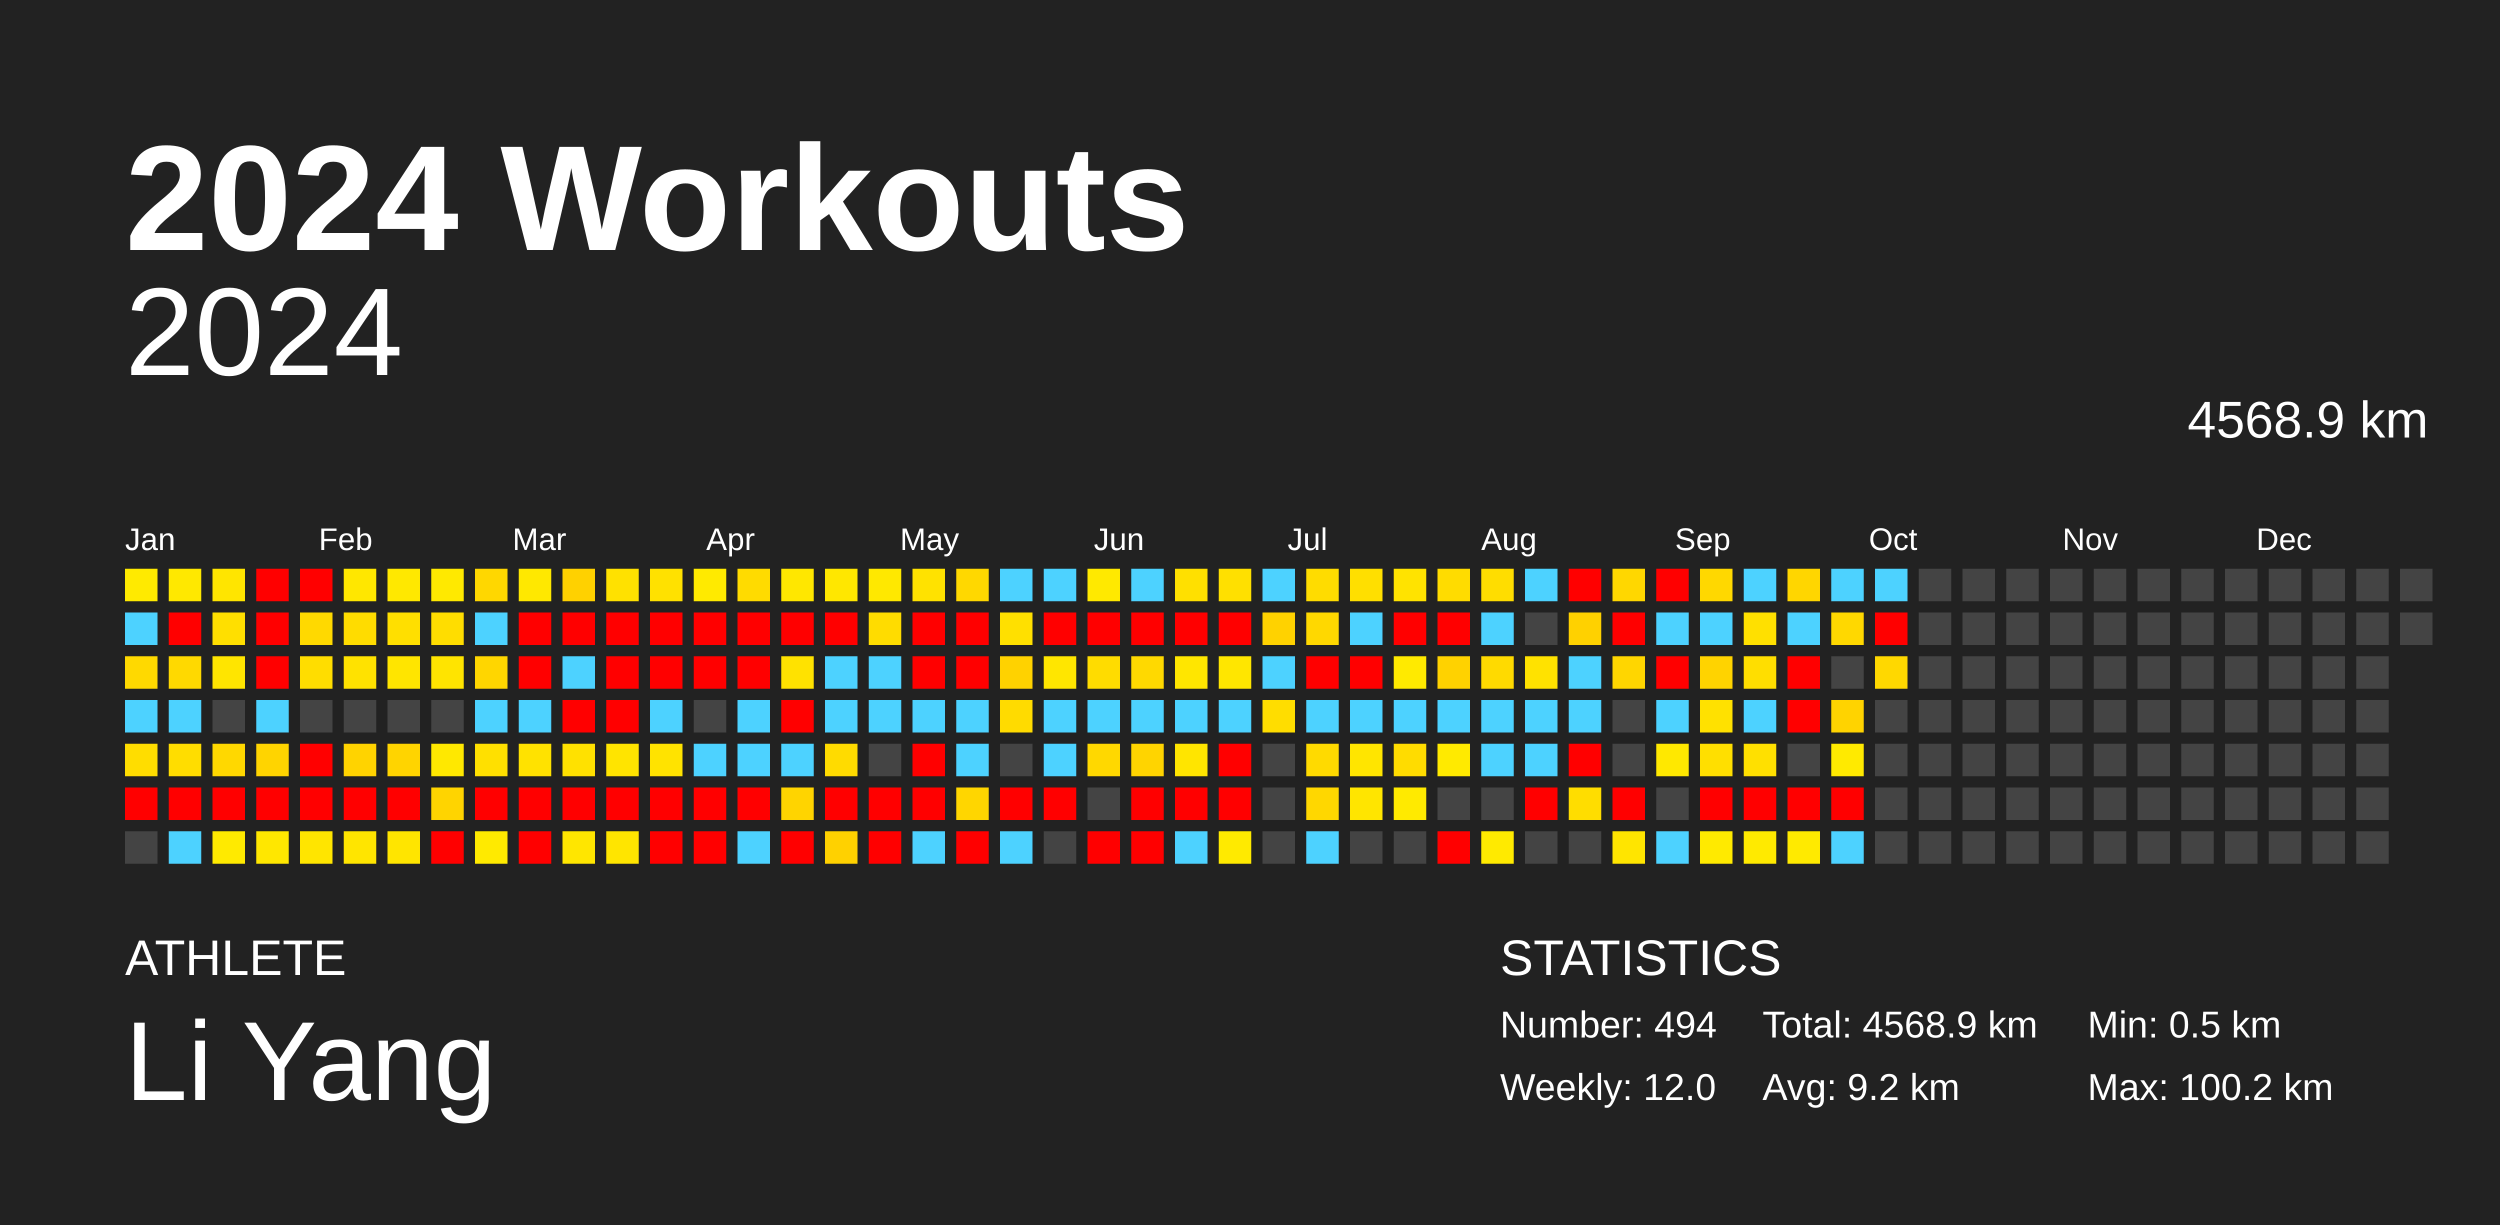
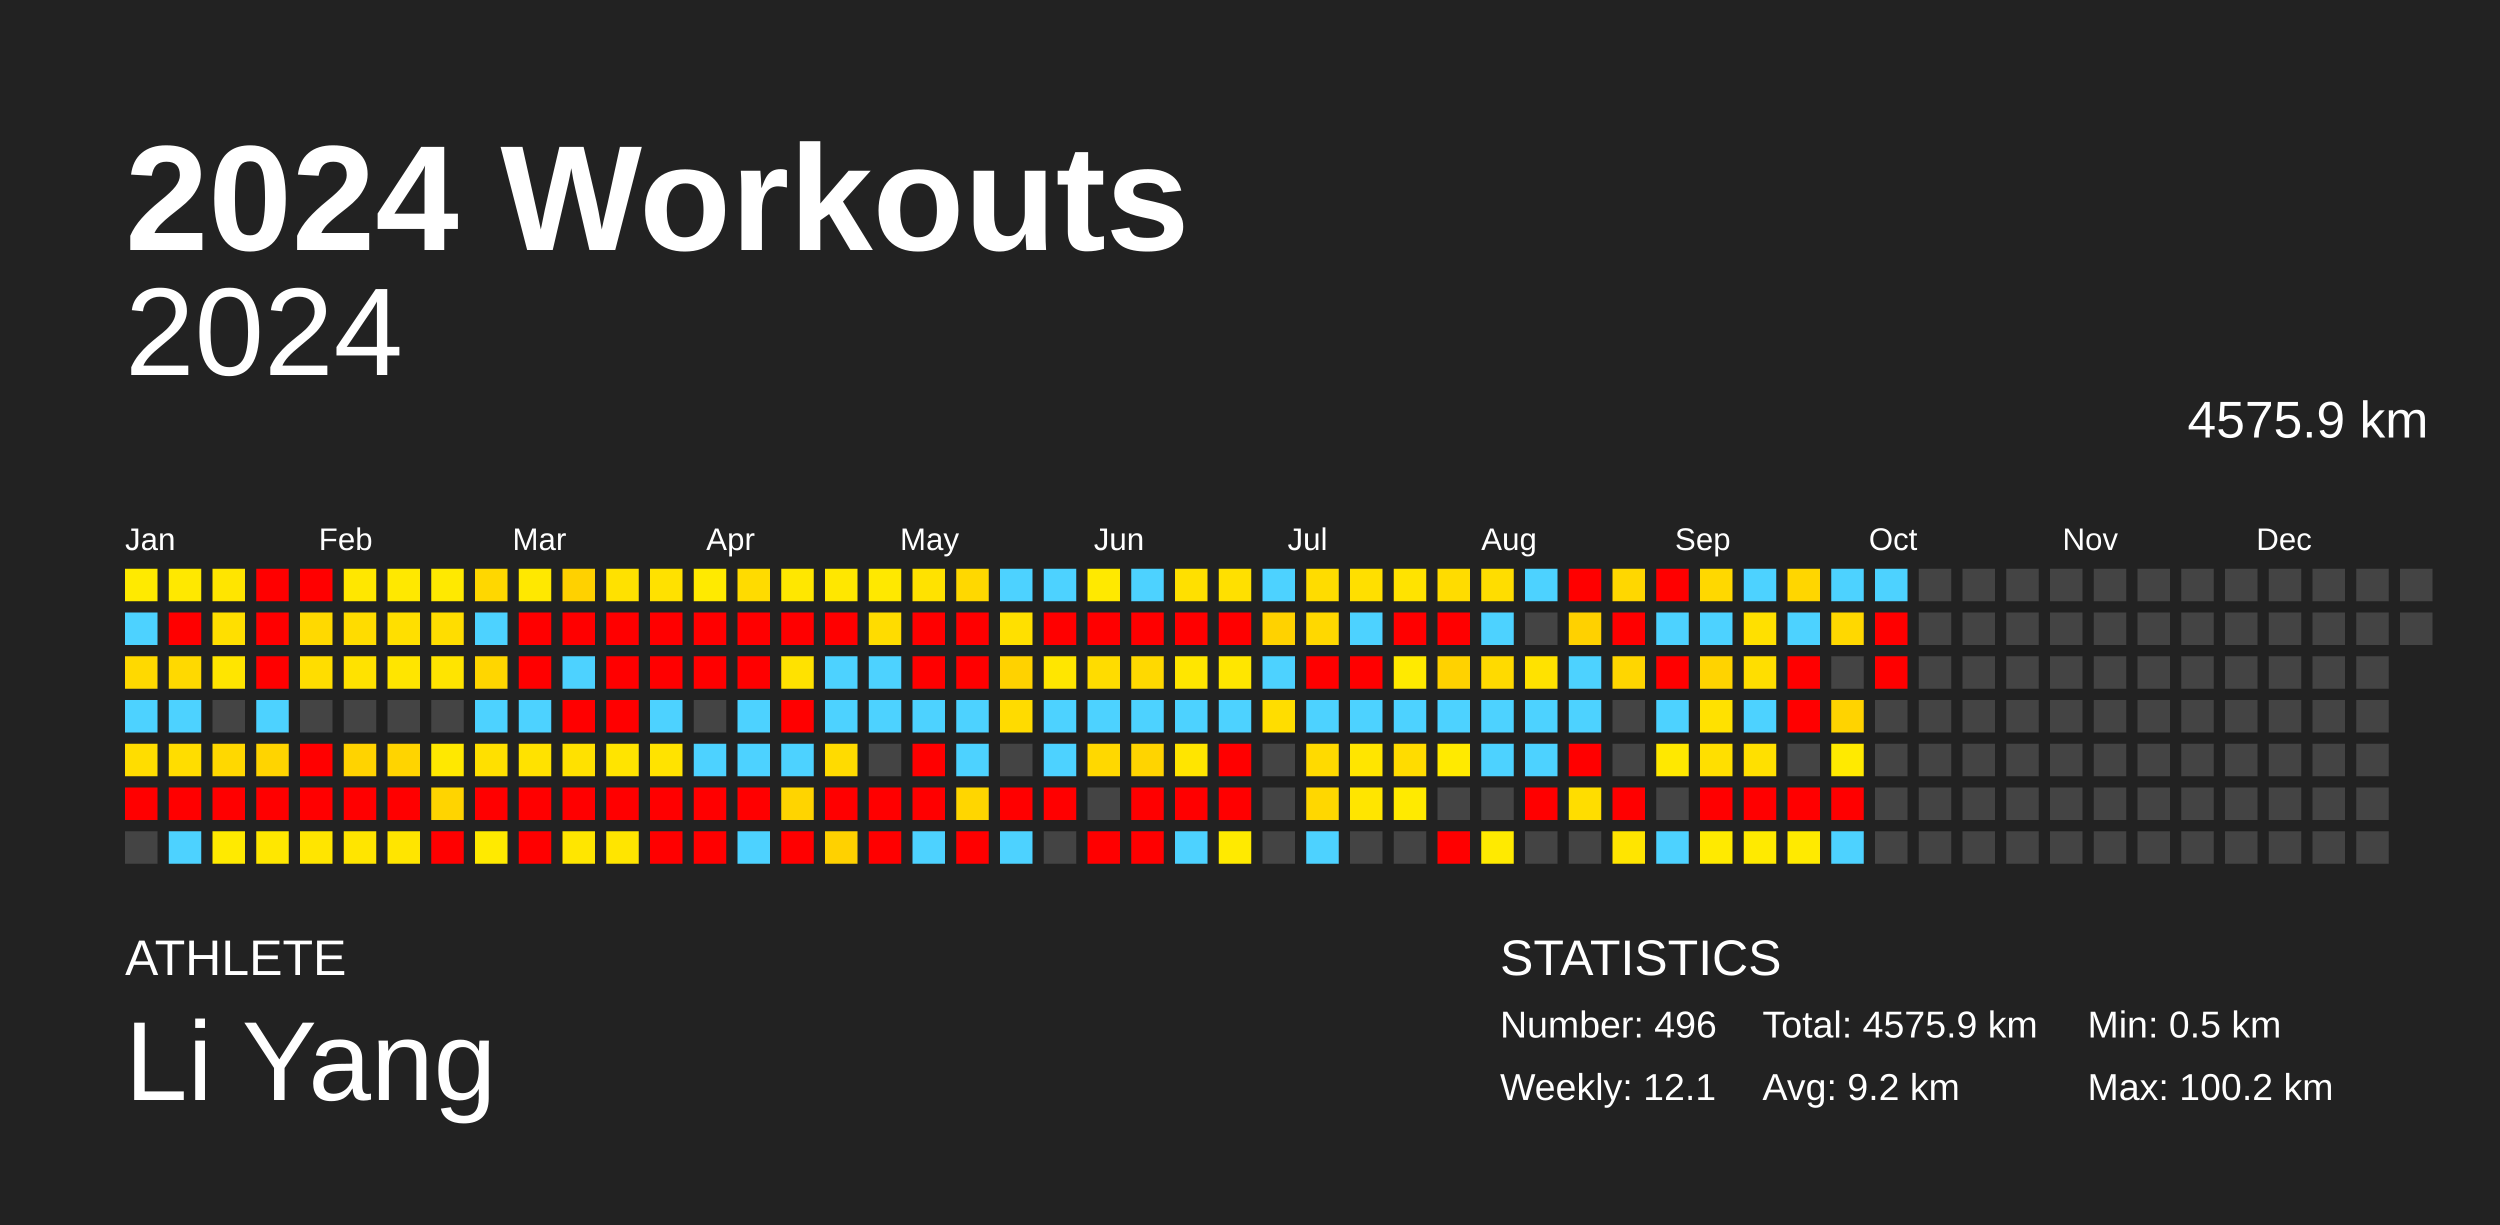
<svg xmlns="http://www.w3.org/2000/svg" baseProfile="full" height="98mm" version="1.1" viewBox="0,0,200,98" width="200mm">
  <defs />
  <rect fill="#222222" height="98" width="200" x="0" y="0" />
  <text fill="#FFFFFF" style="font-size:12px; font-family:Arial; font-weight:bold;" x="10" y="20">2024 Workouts</text>
  <text fill="#FFFFFF" style="font-size:4px; font-family:Arial" x="10" y="78">ATHLETE</text>
  <text fill="#FFFFFF" style="font-size:9px; font-family:Arial" x="10" y="88">Li Yang</text>
  <text fill="#FFFFFF" style="font-size:4px; font-family:Arial" x="120" y="78">STATISTICS</text>
-   <text fill="#FFFFFF" style="font-size:3px; font-family:Arial" x="120" y="83">Number: 494</text>
-   <text fill="#FFFFFF" style="font-size:3px; font-family:Arial" x="120" y="88">Weekly: 12.0</text>
-   <text fill="#FFFFFF" style="font-size:3px; font-family:Arial" x="141" y="83">Total: 4568.9 km</text>
+   <text fill="#FFFFFF" style="font-size:3px; font-family:Arial" x="120" y="83">Number: 496</text>
+   <text fill="#FFFFFF" style="font-size:3px; font-family:Arial" x="120" y="88">Weekly: 12.1</text>
+   <text fill="#FFFFFF" style="font-size:3px; font-family:Arial" x="141" y="83">Total: 4575.9 km</text>
  <text fill="#FFFFFF" style="font-size:3px; font-family:Arial" x="141" y="88">Avg: 9.2 km</text>
  <text fill="#FFFFFF" style="font-size:3px; font-family:Arial" x="167" y="83">Min: 0.5 km</text>
  <text fill="#FFFFFF" style="font-size:3px; font-family:Arial" x="167" y="88">Max: 100.2 km</text>
  <text alignment-baseline="hanging" fill="#FFFFFF" style="font-size:10.0px; font-family:Arial;" x="10" y="30">2024</text>
-   <text alignment-baseline="hanging" fill="#FFFFFF" style="font-size:4.125px; font-family:Arial;" x="175" y="35">4568.9 km</text>
+   <text alignment-baseline="hanging" fill="#FFFFFF" style="font-size:4.125px; font-family:Arial;" x="175" y="35">4575.9 km</text>
  <text fill="#FFFFFF" style="font-size:2.5px; font-family:Arial" x="10.0" y="44">Jan</text>
  <text fill="#FFFFFF" style="font-size:2.5px; font-family:Arial" x="25.5" y="44">Feb</text>
  <text fill="#FFFFFF" style="font-size:2.5px; font-family:Arial" x="41.0" y="44">Mar</text>
  <text fill="#FFFFFF" style="font-size:2.5px; font-family:Arial" x="56.5" y="44">Apr</text>
  <text fill="#FFFFFF" style="font-size:2.5px; font-family:Arial" x="72.0" y="44">May</text>
  <text fill="#FFFFFF" style="font-size:2.5px; font-family:Arial" x="87.5" y="44">Jun</text>
  <text fill="#FFFFFF" style="font-size:2.5px; font-family:Arial" x="103.0" y="44">Jul</text>
  <text fill="#FFFFFF" style="font-size:2.5px; font-family:Arial" x="118.5" y="44">Aug</text>
  <text fill="#FFFFFF" style="font-size:2.5px; font-family:Arial" x="134.0" y="44">Sep</text>
  <text fill="#FFFFFF" style="font-size:2.5px; font-family:Arial" x="149.5" y="44">Oct</text>
  <text fill="#FFFFFF" style="font-size:2.5px; font-family:Arial" x="165.0" y="44">Nov</text>
  <text fill="#FFFFFF" style="font-size:2.5px; font-family:Arial" x="180.5" y="44">Dec</text>
  <rect fill="#ffea00" height="2.6" width="2.6" x="10.0" y="45.5" />
  <rect fill="#4dd2ff" height="2.6" width="2.6" x="10.0" y="49.0" />
  <rect fill="#ffd900" height="2.6" width="2.6" x="10.0" y="52.5" />
  <rect fill="#4dd2ff" height="2.6" width="2.6" x="10.0" y="56.0" />
  <rect fill="#ffdd00" height="2.6" width="2.6" x="10.0" y="59.5" />
  <rect fill="red" height="2.6" width="2.6" x="10.0" y="63.0" />
  <rect fill="#444444" height="2.6" width="2.6" x="10.0" y="66.5" />
  <rect fill="#ffe800" height="2.6" width="2.6" x="13.5" y="45.5" />
  <rect fill="red" height="2.6" width="2.6" x="13.5" y="49.0" />
  <rect fill="#ffd900" height="2.6" width="2.6" x="13.5" y="52.5" />
  <rect fill="#4dd2ff" height="2.6" width="2.6" x="13.5" y="56.0" />
  <rect fill="#ffdd00" height="2.6" width="2.6" x="13.5" y="59.5" />
  <rect fill="red" height="2.6" width="2.6" x="13.5" y="63.0" />
  <rect fill="#4dd2ff" height="2.6" width="2.6" x="13.5" y="66.5" />
  <rect fill="#ffe500" height="2.6" width="2.6" x="17.0" y="45.5" />
  <rect fill="#ffdf00" height="2.6" width="2.6" x="17.0" y="49.0" />
  <rect fill="#ffe500" height="2.6" width="2.6" x="17.0" y="52.5" />
  <rect fill="#444444" height="2.6" width="2.6" x="17.0" y="56.0" />
  <rect fill="#ffd800" height="2.6" width="2.6" x="17.0" y="59.5" />
  <rect fill="red" height="2.6" width="2.6" x="17.0" y="63.0" />
  <rect fill="#ffea00" height="2.6" width="2.6" x="17.0" y="66.5" />
  <rect fill="red" height="2.6" width="2.6" x="20.5" y="45.5" />
  <rect fill="red" height="2.6" width="2.6" x="20.5" y="49.0" />
  <rect fill="red" height="2.6" width="2.6" x="20.5" y="52.5" />
  <rect fill="#4dd2ff" height="2.6" width="2.6" x="20.5" y="56.0" />
  <rect fill="#ffd400" height="2.6" width="2.6" x="20.5" y="59.5" />
  <rect fill="red" height="2.6" width="2.6" x="20.5" y="63.0" />
  <rect fill="#ffe700" height="2.6" width="2.6" x="20.5" y="66.5" />
  <rect fill="red" height="2.6" width="2.6" x="24.0" y="45.5" />
  <rect fill="#ffd900" height="2.6" width="2.6" x="24.0" y="49.0" />
  <rect fill="#ffdd00" height="2.6" width="2.6" x="24.0" y="52.5" />
  <rect fill="#444444" height="2.6" width="2.6" x="24.0" y="56.0" />
  <rect fill="red" height="2.6" width="2.6" x="24.0" y="59.5" />
  <rect fill="red" height="2.6" width="2.6" x="24.0" y="63.0" />
  <rect fill="#ffe500" height="2.6" width="2.6" x="24.0" y="66.5" />
  <rect fill="#ffe700" height="2.6" width="2.6" x="27.5" y="45.5" />
  <rect fill="#ffdc00" height="2.6" width="2.6" x="27.5" y="49.0" />
  <rect fill="#ffe200" height="2.6" width="2.6" x="27.5" y="52.5" />
  <rect fill="#444444" height="2.6" width="2.6" x="27.5" y="56.0" />
  <rect fill="#ffd300" height="2.6" width="2.6" x="27.5" y="59.5" />
  <rect fill="red" height="2.6" width="2.6" x="27.5" y="63.0" />
  <rect fill="#ffe500" height="2.6" width="2.6" x="27.5" y="66.5" />
  <rect fill="#ffe800" height="2.6" width="2.6" x="31.0" y="45.5" />
  <rect fill="#ffdf00" height="2.6" width="2.6" x="31.0" y="49.0" />
  <rect fill="#ffe500" height="2.6" width="2.6" x="31.0" y="52.5" />
  <rect fill="#444444" height="2.6" width="2.6" x="31.0" y="56.0" />
  <rect fill="#ffd400" height="2.6" width="2.6" x="31.0" y="59.5" />
  <rect fill="red" height="2.6" width="2.6" x="31.0" y="63.0" />
  <rect fill="#ffe500" height="2.6" width="2.6" x="31.0" y="66.5" />
  <rect fill="#ffe900" height="2.6" width="2.6" x="34.5" y="45.5" />
  <rect fill="#ffdd00" height="2.6" width="2.6" x="34.5" y="49.0" />
  <rect fill="#ffe400" height="2.6" width="2.6" x="34.5" y="52.5" />
  <rect fill="#444444" height="2.6" width="2.6" x="34.5" y="56.0" />
  <rect fill="#ffe800" height="2.6" width="2.6" x="34.5" y="59.5" />
  <rect fill="#ffd400" height="2.6" width="2.6" x="34.5" y="63.0" />
  <rect fill="red" height="2.6" width="2.6" x="34.5" y="66.5" />
  <rect fill="#ffd700" height="2.6" width="2.6" x="38.0" y="45.5" />
  <rect fill="#4dd2ff" height="2.6" width="2.6" x="38.0" y="49.0" />
  <rect fill="#ffd600" height="2.6" width="2.6" x="38.0" y="52.5" />
  <rect fill="#4dd2ff" height="2.6" width="2.6" x="38.0" y="56.0" />
  <rect fill="#ffe000" height="2.6" width="2.6" x="38.0" y="59.5" />
  <rect fill="red" height="2.6" width="2.6" x="38.0" y="63.0" />
  <rect fill="#ffea00" height="2.6" width="2.6" x="38.0" y="66.5" />
  <rect fill="#ffe800" height="2.6" width="2.6" x="41.5" y="45.5" />
  <rect fill="red" height="2.6" width="2.6" x="41.5" y="49.0" />
  <rect fill="red" height="2.6" width="2.6" x="41.5" y="52.5" />
  <rect fill="#4dd2ff" height="2.6" width="2.6" x="41.5" y="56.0" />
  <rect fill="#ffe200" height="2.6" width="2.6" x="41.5" y="59.5" />
  <rect fill="red" height="2.6" width="2.6" x="41.5" y="63.0" />
  <rect fill="red" height="2.6" width="2.6" x="41.5" y="66.5" />
  <rect fill="#ffd100" height="2.6" width="2.6" x="45.0" y="45.5" />
  <rect fill="red" height="2.6" width="2.6" x="45.0" y="49.0" />
  <rect fill="#4dd2ff" height="2.6" width="2.6" x="45.0" y="52.5" />
  <rect fill="red" height="2.6" width="2.6" x="45.0" y="56.0" />
  <rect fill="#ffe100" height="2.6" width="2.6" x="45.0" y="59.5" />
  <rect fill="red" height="2.6" width="2.6" x="45.0" y="63.0" />
  <rect fill="#ffe600" height="2.6" width="2.6" x="45.0" y="66.5" />
  <rect fill="#ffe100" height="2.6" width="2.6" x="48.5" y="45.5" />
  <rect fill="red" height="2.6" width="2.6" x="48.5" y="49.0" />
  <rect fill="red" height="2.6" width="2.6" x="48.5" y="52.5" />
  <rect fill="red" height="2.6" width="2.6" x="48.5" y="56.0" />
  <rect fill="#ffe400" height="2.6" width="2.6" x="48.5" y="59.5" />
  <rect fill="red" height="2.6" width="2.6" x="48.5" y="63.0" />
  <rect fill="#ffe500" height="2.6" width="2.6" x="48.5" y="66.5" />
  <rect fill="#ffe100" height="2.6" width="2.6" x="52.0" y="45.5" />
  <rect fill="red" height="2.6" width="2.6" x="52.0" y="49.0" />
  <rect fill="red" height="2.6" width="2.6" x="52.0" y="52.5" />
  <rect fill="#4dd2ff" height="2.6" width="2.6" x="52.0" y="56.0" />
  <rect fill="#ffe300" height="2.6" width="2.6" x="52.0" y="59.5" />
  <rect fill="red" height="2.6" width="2.6" x="52.0" y="63.0" />
  <rect fill="red" height="2.6" width="2.6" x="52.0" y="66.5" />
  <rect fill="#ffea00" height="2.6" width="2.6" x="55.5" y="45.5" />
  <rect fill="red" height="2.6" width="2.6" x="55.5" y="49.0" />
  <rect fill="red" height="2.6" width="2.6" x="55.5" y="52.5" />
  <rect fill="#444444" height="2.6" width="2.6" x="55.5" y="56.0" />
  <rect fill="#4dd2ff" height="2.6" width="2.6" x="55.5" y="59.5" />
  <rect fill="red" height="2.6" width="2.6" x="55.5" y="63.0" />
  <rect fill="red" height="2.6" width="2.6" x="55.5" y="66.5" />
  <rect fill="#ffdb00" height="2.6" width="2.6" x="59.0" y="45.5" />
  <rect fill="red" height="2.6" width="2.6" x="59.0" y="49.0" />
  <rect fill="red" height="2.6" width="2.6" x="59.0" y="52.5" />
  <rect fill="#4dd2ff" height="2.6" width="2.6" x="59.0" y="56.0" />
  <rect fill="#4dd2ff" height="2.6" width="2.6" x="59.0" y="59.5" />
  <rect fill="red" height="2.6" width="2.6" x="59.0" y="63.0" />
  <rect fill="#4dd2ff" height="2.6" width="2.6" x="59.0" y="66.5" />
  <rect fill="#ffe700" height="2.6" width="2.6" x="62.5" y="45.5" />
  <rect fill="red" height="2.6" width="2.6" x="62.5" y="49.0" />
  <rect fill="#ffe200" height="2.6" width="2.6" x="62.5" y="52.5" />
  <rect fill="red" height="2.6" width="2.6" x="62.5" y="56.0" />
  <rect fill="#4dd2ff" height="2.6" width="2.6" x="62.5" y="59.5" />
  <rect fill="#ffd400" height="2.6" width="2.6" x="62.5" y="63.0" />
  <rect fill="red" height="2.6" width="2.6" x="62.5" y="66.5" />
  <rect fill="#ffe700" height="2.6" width="2.6" x="66.0" y="45.5" />
  <rect fill="red" height="2.6" width="2.6" x="66.0" y="49.0" />
  <rect fill="#4dd2ff" height="2.6" width="2.6" x="66.0" y="52.5" />
  <rect fill="#4dd2ff" height="2.6" width="2.6" x="66.0" y="56.0" />
  <rect fill="#ffdb00" height="2.6" width="2.6" x="66.0" y="59.5" />
  <rect fill="red" height="2.6" width="2.6" x="66.0" y="63.0" />
  <rect fill="#ffd100" height="2.6" width="2.6" x="66.0" y="66.5" />
  <rect fill="#ffe800" height="2.6" width="2.6" x="69.5" y="45.5" />
  <rect fill="#ffdc00" height="2.6" width="2.6" x="69.5" y="49.0" />
  <rect fill="#4dd2ff" height="2.6" width="2.6" x="69.5" y="52.5" />
  <rect fill="#4dd2ff" height="2.6" width="2.6" x="69.5" y="56.0" />
  <rect fill="#444444" height="2.6" width="2.6" x="69.5" y="59.5" />
  <rect fill="red" height="2.6" width="2.6" x="69.5" y="63.0" />
  <rect fill="red" height="2.6" width="2.6" x="69.5" y="66.5" />
  <rect fill="#ffe200" height="2.6" width="2.6" x="73.0" y="45.5" />
  <rect fill="red" height="2.6" width="2.6" x="73.0" y="49.0" />
  <rect fill="red" height="2.6" width="2.6" x="73.0" y="52.5" />
  <rect fill="#4dd2ff" height="2.6" width="2.6" x="73.0" y="56.0" />
  <rect fill="red" height="2.6" width="2.6" x="73.0" y="59.5" />
  <rect fill="red" height="2.6" width="2.6" x="73.0" y="63.0" />
  <rect fill="#4dd2ff" height="2.6" width="2.6" x="73.0" y="66.5" />
  <rect fill="#ffd800" height="2.6" width="2.6" x="76.5" y="45.5" />
  <rect fill="red" height="2.6" width="2.6" x="76.5" y="49.0" />
  <rect fill="red" height="2.6" width="2.6" x="76.5" y="52.5" />
  <rect fill="#4dd2ff" height="2.6" width="2.6" x="76.5" y="56.0" />
  <rect fill="#4dd2ff" height="2.6" width="2.6" x="76.5" y="59.5" />
  <rect fill="#ffd600" height="2.6" width="2.6" x="76.5" y="63.0" />
  <rect fill="red" height="2.6" width="2.6" x="76.5" y="66.5" />
  <rect fill="#4dd2ff" height="2.6" width="2.6" x="80.0" y="45.5" />
  <rect fill="#ffe000" height="2.6" width="2.6" x="80.0" y="49.0" />
  <rect fill="#ffd200" height="2.6" width="2.6" x="80.0" y="52.5" />
  <rect fill="#ffdb00" height="2.6" width="2.6" x="80.0" y="56.0" />
  <rect fill="#444444" height="2.6" width="2.6" x="80.0" y="59.5" />
  <rect fill="red" height="2.6" width="2.6" x="80.0" y="63.0" />
  <rect fill="#4dd2ff" height="2.6" width="2.6" x="80.0" y="66.5" />
  <rect fill="#4dd2ff" height="2.6" width="2.6" x="83.5" y="45.5" />
  <rect fill="red" height="2.6" width="2.6" x="83.5" y="49.0" />
  <rect fill="#ffe600" height="2.6" width="2.6" x="83.5" y="52.5" />
  <rect fill="#4dd2ff" height="2.6" width="2.6" x="83.5" y="56.0" />
  <rect fill="#4dd2ff" height="2.6" width="2.6" x="83.5" y="59.5" />
  <rect fill="red" height="2.6" width="2.6" x="83.5" y="63.0" />
  <rect fill="#444444" height="2.6" width="2.6" x="83.5" y="66.5" />
  <rect fill="#ffe900" height="2.6" width="2.6" x="87.0" y="45.5" />
  <rect fill="red" height="2.6" width="2.6" x="87.0" y="49.0" />
  <rect fill="#ffdc00" height="2.6" width="2.6" x="87.0" y="52.5" />
  <rect fill="#4dd2ff" height="2.6" width="2.6" x="87.0" y="56.0" />
  <rect fill="#ffd800" height="2.6" width="2.6" x="87.0" y="59.5" />
  <rect fill="#444444" height="2.6" width="2.6" x="87.0" y="63.0" />
  <rect fill="red" height="2.6" width="2.6" x="87.0" y="66.5" />
  <rect fill="#4dd2ff" height="2.6" width="2.6" x="90.5" y="45.5" />
  <rect fill="red" height="2.6" width="2.6" x="90.5" y="49.0" />
  <rect fill="#ffd900" height="2.6" width="2.6" x="90.5" y="52.5" />
  <rect fill="#4dd2ff" height="2.6" width="2.6" x="90.5" y="56.0" />
  <rect fill="#ffd400" height="2.6" width="2.6" x="90.5" y="59.5" />
  <rect fill="red" height="2.6" width="2.6" x="90.5" y="63.0" />
  <rect fill="red" height="2.6" width="2.6" x="90.5" y="66.5" />
  <rect fill="#ffe000" height="2.6" width="2.6" x="94.0" y="45.5" />
  <rect fill="red" height="2.6" width="2.6" x="94.0" y="49.0" />
  <rect fill="#ffe600" height="2.6" width="2.6" x="94.0" y="52.5" />
  <rect fill="#4dd2ff" height="2.6" width="2.6" x="94.0" y="56.0" />
  <rect fill="#ffe500" height="2.6" width="2.6" x="94.0" y="59.5" />
  <rect fill="red" height="2.6" width="2.6" x="94.0" y="63.0" />
  <rect fill="#4dd2ff" height="2.6" width="2.6" x="94.0" y="66.5" />
  <rect fill="#ffe000" height="2.6" width="2.6" x="97.5" y="45.5" />
  <rect fill="red" height="2.6" width="2.6" x="97.5" y="49.0" />
  <rect fill="#ffe600" height="2.6" width="2.6" x="97.5" y="52.5" />
  <rect fill="#4dd2ff" height="2.6" width="2.6" x="97.5" y="56.0" />
  <rect fill="red" height="2.6" width="2.6" x="97.5" y="59.5" />
  <rect fill="red" height="2.6" width="2.6" x="97.5" y="63.0" />
  <rect fill="#ffea00" height="2.6" width="2.6" x="97.5" y="66.5" />
  <rect fill="#4dd2ff" height="2.6" width="2.6" x="101.0" y="45.5" />
  <rect fill="#ffd200" height="2.6" width="2.6" x="101.0" y="49.0" />
  <rect fill="#4dd2ff" height="2.6" width="2.6" x="101.0" y="52.5" />
  <rect fill="#ffdd00" height="2.6" width="2.6" x="101.0" y="56.0" />
  <rect fill="#444444" height="2.6" width="2.6" x="101.0" y="59.5" />
  <rect fill="#444444" height="2.6" width="2.6" x="101.0" y="63.0" />
  <rect fill="#444444" height="2.6" width="2.6" x="101.0" y="66.5" />
  <rect fill="#ffdc00" height="2.6" width="2.6" x="104.5" y="45.5" />
  <rect fill="#ffd800" height="2.6" width="2.6" x="104.5" y="49.0" />
  <rect fill="red" height="2.6" width="2.6" x="104.5" y="52.5" />
  <rect fill="#4dd2ff" height="2.6" width="2.6" x="104.5" y="56.0" />
  <rect fill="#ffda00" height="2.6" width="2.6" x="104.5" y="59.5" />
  <rect fill="#ffd700" height="2.6" width="2.6" x="104.5" y="63.0" />
  <rect fill="#4dd2ff" height="2.6" width="2.6" x="104.5" y="66.5" />
  <rect fill="#ffdf00" height="2.6" width="2.6" x="108.0" y="45.5" />
  <rect fill="#4dd2ff" height="2.6" width="2.6" x="108.0" y="49.0" />
  <rect fill="red" height="2.6" width="2.6" x="108.0" y="52.5" />
  <rect fill="#4dd2ff" height="2.6" width="2.6" x="108.0" y="56.0" />
  <rect fill="#ffe500" height="2.6" width="2.6" x="108.0" y="59.5" />
  <rect fill="#ffe500" height="2.6" width="2.6" x="108.0" y="63.0" />
  <rect fill="#444444" height="2.6" width="2.6" x="108.0" y="66.5" />
  <rect fill="#ffe300" height="2.6" width="2.6" x="111.5" y="45.5" />
  <rect fill="red" height="2.6" width="2.6" x="111.5" y="49.0" />
  <rect fill="#ffea00" height="2.6" width="2.6" x="111.5" y="52.5" />
  <rect fill="#4dd2ff" height="2.6" width="2.6" x="111.5" y="56.0" />
  <rect fill="#ffdc00" height="2.6" width="2.6" x="111.5" y="59.5" />
  <rect fill="#ffea00" height="2.6" width="2.6" x="111.5" y="63.0" />
  <rect fill="#444444" height="2.6" width="2.6" x="111.5" y="66.5" />
  <rect fill="#ffdc00" height="2.6" width="2.6" x="115.0" y="45.5" />
  <rect fill="red" height="2.6" width="2.6" x="115.0" y="49.0" />
  <rect fill="#ffd200" height="2.6" width="2.6" x="115.0" y="52.5" />
  <rect fill="#4dd2ff" height="2.6" width="2.6" x="115.0" y="56.0" />
  <rect fill="#ffea00" height="2.6" width="2.6" x="115.0" y="59.5" />
  <rect fill="#444444" height="2.6" width="2.6" x="115.0" y="63.0" />
  <rect fill="red" height="2.6" width="2.6" x="115.0" y="66.5" />
  <rect fill="#ffdd00" height="2.6" width="2.6" x="118.5" y="45.5" />
  <rect fill="#4dd2ff" height="2.6" width="2.6" x="118.5" y="49.0" />
  <rect fill="#ffda00" height="2.6" width="2.6" x="118.5" y="52.5" />
  <rect fill="#4dd2ff" height="2.6" width="2.6" x="118.5" y="56.0" />
  <rect fill="#4dd2ff" height="2.6" width="2.6" x="118.5" y="59.5" />
  <rect fill="#444444" height="2.6" width="2.6" x="118.5" y="63.0" />
  <rect fill="#ffea00" height="2.6" width="2.6" x="118.5" y="66.5" />
  <rect fill="#4dd2ff" height="2.6" width="2.6" x="122.0" y="45.5" />
  <rect fill="#444444" height="2.6" width="2.6" x="122.0" y="49.0" />
  <rect fill="#ffe200" height="2.6" width="2.6" x="122.0" y="52.5" />
  <rect fill="#4dd2ff" height="2.6" width="2.6" x="122.0" y="56.0" />
  <rect fill="#4dd2ff" height="2.6" width="2.6" x="122.0" y="59.5" />
  <rect fill="red" height="2.6" width="2.6" x="122.0" y="63.0" />
  <rect fill="#444444" height="2.6" width="2.6" x="122.0" y="66.5" />
  <rect fill="red" height="2.6" width="2.6" x="125.5" y="45.5" />
  <rect fill="#ffd100" height="2.6" width="2.6" x="125.5" y="49.0" />
  <rect fill="#4dd2ff" height="2.6" width="2.6" x="125.5" y="52.5" />
  <rect fill="#4dd2ff" height="2.6" width="2.6" x="125.5" y="56.0" />
  <rect fill="red" height="2.6" width="2.6" x="125.5" y="59.5" />
  <rect fill="#ffdd00" height="2.6" width="2.6" x="125.5" y="63.0" />
  <rect fill="#444444" height="2.6" width="2.6" x="125.5" y="66.5" />
  <rect fill="#ffd700" height="2.6" width="2.6" x="129.0" y="45.5" />
  <rect fill="red" height="2.6" width="2.6" x="129.0" y="49.0" />
  <rect fill="#ffd600" height="2.6" width="2.6" x="129.0" y="52.5" />
  <rect fill="#444444" height="2.6" width="2.6" x="129.0" y="56.0" />
  <rect fill="#444444" height="2.6" width="2.6" x="129.0" y="59.5" />
  <rect fill="red" height="2.6" width="2.6" x="129.0" y="63.0" />
  <rect fill="#ffe500" height="2.6" width="2.6" x="129.0" y="66.5" />
  <rect fill="red" height="2.6" width="2.6" x="132.5" y="45.5" />
  <rect fill="#4dd2ff" height="2.6" width="2.6" x="132.5" y="49.0" />
  <rect fill="red" height="2.6" width="2.6" x="132.5" y="52.5" />
  <rect fill="#4dd2ff" height="2.6" width="2.6" x="132.5" y="56.0" />
  <rect fill="#ffe800" height="2.6" width="2.6" x="132.5" y="59.5" />
  <rect fill="#444444" height="2.6" width="2.6" x="132.5" y="63.0" />
  <rect fill="#4dd2ff" height="2.6" width="2.6" x="132.5" y="66.5" />
  <rect fill="#ffd800" height="2.6" width="2.6" x="136.0" y="45.5" />
  <rect fill="#4dd2ff" height="2.6" width="2.6" x="136.0" y="49.0" />
  <rect fill="#ffd300" height="2.6" width="2.6" x="136.0" y="52.5" />
  <rect fill="#ffe100" height="2.6" width="2.6" x="136.0" y="56.0" />
  <rect fill="#ffdf00" height="2.6" width="2.6" x="136.0" y="59.5" />
  <rect fill="red" height="2.6" width="2.6" x="136.0" y="63.0" />
  <rect fill="#ffea00" height="2.6" width="2.6" x="136.0" y="66.5" />
  <rect fill="#4dd2ff" height="2.6" width="2.6" x="139.5" y="45.5" />
  <rect fill="#ffe000" height="2.6" width="2.6" x="139.5" y="49.0" />
  <rect fill="#ffde00" height="2.6" width="2.6" x="139.5" y="52.5" />
  <rect fill="#4dd2ff" height="2.6" width="2.6" x="139.5" y="56.0" />
  <rect fill="#ffe000" height="2.6" width="2.6" x="139.5" y="59.5" />
  <rect fill="red" height="2.6" width="2.6" x="139.5" y="63.0" />
  <rect fill="#ffea00" height="2.6" width="2.6" x="139.5" y="66.5" />
  <rect fill="#ffd600" height="2.6" width="2.6" x="143.0" y="45.5" />
  <rect fill="#4dd2ff" height="2.6" width="2.6" x="143.0" y="49.0" />
  <rect fill="red" height="2.6" width="2.6" x="143.0" y="52.5" />
  <rect fill="red" height="2.6" width="2.6" x="143.0" y="56.0" />
  <rect fill="#444444" height="2.6" width="2.6" x="143.0" y="59.5" />
  <rect fill="red" height="2.6" width="2.6" x="143.0" y="63.0" />
  <rect fill="#ffea00" height="2.6" width="2.6" x="143.0" y="66.5" />
  <rect fill="#4dd2ff" height="2.6" width="2.6" x="146.5" y="45.5" />
  <rect fill="#ffd800" height="2.6" width="2.6" x="146.5" y="49.0" />
  <rect fill="#444444" height="2.6" width="2.6" x="146.5" y="52.5" />
  <rect fill="#ffd300" height="2.6" width="2.6" x="146.5" y="56.0" />
  <rect fill="#ffea00" height="2.6" width="2.6" x="146.5" y="59.5" />
  <rect fill="red" height="2.6" width="2.6" x="146.5" y="63.0" />
  <rect fill="#4dd2ff" height="2.6" width="2.6" x="146.5" y="66.5" />
  <rect fill="#4dd2ff" height="2.6" width="2.6" x="150.0" y="45.5" />
  <rect fill="red" height="2.6" width="2.6" x="150.0" y="49.0" />
-   <rect fill="#ffd800" height="2.6" width="2.6" x="150.0" y="52.5" />
+   <rect fill="red" height="2.6" width="2.6" x="150.0" y="52.5" />
  <rect fill="#444444" height="2.6" width="2.6" x="150.0" y="56.0" />
  <rect fill="#444444" height="2.6" width="2.6" x="150.0" y="59.5" />
  <rect fill="#444444" height="2.6" width="2.6" x="150.0" y="63.0" />
  <rect fill="#444444" height="2.6" width="2.6" x="150.0" y="66.5" />
  <rect fill="#444444" height="2.6" width="2.6" x="153.5" y="45.5" />
  <rect fill="#444444" height="2.6" width="2.6" x="153.5" y="49.0" />
  <rect fill="#444444" height="2.6" width="2.6" x="153.5" y="52.5" />
  <rect fill="#444444" height="2.6" width="2.6" x="153.5" y="56.0" />
  <rect fill="#444444" height="2.6" width="2.6" x="153.5" y="59.5" />
  <rect fill="#444444" height="2.6" width="2.6" x="153.5" y="63.0" />
  <rect fill="#444444" height="2.6" width="2.6" x="153.5" y="66.5" />
  <rect fill="#444444" height="2.6" width="2.6" x="157.0" y="45.5" />
  <rect fill="#444444" height="2.6" width="2.6" x="157.0" y="49.0" />
  <rect fill="#444444" height="2.6" width="2.6" x="157.0" y="52.5" />
  <rect fill="#444444" height="2.6" width="2.6" x="157.0" y="56.0" />
  <rect fill="#444444" height="2.6" width="2.6" x="157.0" y="59.5" />
  <rect fill="#444444" height="2.6" width="2.6" x="157.0" y="63.0" />
  <rect fill="#444444" height="2.6" width="2.6" x="157.0" y="66.5" />
  <rect fill="#444444" height="2.6" width="2.6" x="160.5" y="45.5" />
  <rect fill="#444444" height="2.6" width="2.6" x="160.5" y="49.0" />
  <rect fill="#444444" height="2.6" width="2.6" x="160.5" y="52.5" />
  <rect fill="#444444" height="2.6" width="2.6" x="160.5" y="56.0" />
  <rect fill="#444444" height="2.6" width="2.6" x="160.5" y="59.5" />
  <rect fill="#444444" height="2.6" width="2.6" x="160.5" y="63.0" />
  <rect fill="#444444" height="2.6" width="2.6" x="160.5" y="66.5" />
  <rect fill="#444444" height="2.6" width="2.6" x="164.0" y="45.5" />
  <rect fill="#444444" height="2.6" width="2.6" x="164.0" y="49.0" />
  <rect fill="#444444" height="2.6" width="2.6" x="164.0" y="52.5" />
  <rect fill="#444444" height="2.6" width="2.6" x="164.0" y="56.0" />
  <rect fill="#444444" height="2.6" width="2.6" x="164.0" y="59.5" />
  <rect fill="#444444" height="2.6" width="2.6" x="164.0" y="63.0" />
  <rect fill="#444444" height="2.6" width="2.6" x="164.0" y="66.5" />
  <rect fill="#444444" height="2.6" width="2.6" x="167.5" y="45.5" />
  <rect fill="#444444" height="2.6" width="2.6" x="167.5" y="49.0" />
  <rect fill="#444444" height="2.6" width="2.6" x="167.5" y="52.5" />
  <rect fill="#444444" height="2.6" width="2.6" x="167.5" y="56.0" />
  <rect fill="#444444" height="2.6" width="2.6" x="167.5" y="59.5" />
  <rect fill="#444444" height="2.6" width="2.6" x="167.5" y="63.0" />
  <rect fill="#444444" height="2.6" width="2.6" x="167.5" y="66.5" />
  <rect fill="#444444" height="2.6" width="2.6" x="171.0" y="45.5" />
  <rect fill="#444444" height="2.6" width="2.6" x="171.0" y="49.0" />
  <rect fill="#444444" height="2.6" width="2.6" x="171.0" y="52.5" />
  <rect fill="#444444" height="2.6" width="2.6" x="171.0" y="56.0" />
  <rect fill="#444444" height="2.6" width="2.6" x="171.0" y="59.5" />
  <rect fill="#444444" height="2.6" width="2.6" x="171.0" y="63.0" />
  <rect fill="#444444" height="2.6" width="2.6" x="171.0" y="66.5" />
  <rect fill="#444444" height="2.6" width="2.6" x="174.5" y="45.5" />
  <rect fill="#444444" height="2.6" width="2.6" x="174.5" y="49.0" />
  <rect fill="#444444" height="2.6" width="2.6" x="174.5" y="52.5" />
  <rect fill="#444444" height="2.6" width="2.6" x="174.5" y="56.0" />
  <rect fill="#444444" height="2.6" width="2.6" x="174.5" y="59.5" />
  <rect fill="#444444" height="2.6" width="2.6" x="174.5" y="63.0" />
  <rect fill="#444444" height="2.6" width="2.6" x="174.5" y="66.5" />
  <rect fill="#444444" height="2.6" width="2.6" x="178.0" y="45.5" />
  <rect fill="#444444" height="2.6" width="2.6" x="178.0" y="49.0" />
  <rect fill="#444444" height="2.6" width="2.6" x="178.0" y="52.5" />
  <rect fill="#444444" height="2.6" width="2.6" x="178.0" y="56.0" />
  <rect fill="#444444" height="2.6" width="2.6" x="178.0" y="59.5" />
  <rect fill="#444444" height="2.6" width="2.6" x="178.0" y="63.0" />
  <rect fill="#444444" height="2.6" width="2.6" x="178.0" y="66.5" />
  <rect fill="#444444" height="2.6" width="2.6" x="181.5" y="45.5" />
  <rect fill="#444444" height="2.6" width="2.6" x="181.5" y="49.0" />
  <rect fill="#444444" height="2.6" width="2.6" x="181.5" y="52.5" />
  <rect fill="#444444" height="2.6" width="2.6" x="181.5" y="56.0" />
  <rect fill="#444444" height="2.6" width="2.6" x="181.5" y="59.5" />
  <rect fill="#444444" height="2.6" width="2.6" x="181.5" y="63.0" />
  <rect fill="#444444" height="2.6" width="2.6" x="181.5" y="66.5" />
  <rect fill="#444444" height="2.6" width="2.6" x="185.0" y="45.5" />
  <rect fill="#444444" height="2.6" width="2.6" x="185.0" y="49.0" />
  <rect fill="#444444" height="2.6" width="2.6" x="185.0" y="52.5" />
  <rect fill="#444444" height="2.6" width="2.6" x="185.0" y="56.0" />
  <rect fill="#444444" height="2.6" width="2.6" x="185.0" y="59.5" />
  <rect fill="#444444" height="2.6" width="2.6" x="185.0" y="63.0" />
  <rect fill="#444444" height="2.6" width="2.6" x="185.0" y="66.5" />
  <rect fill="#444444" height="2.6" width="2.6" x="188.5" y="45.5" />
  <rect fill="#444444" height="2.6" width="2.6" x="188.5" y="49.0" />
  <rect fill="#444444" height="2.6" width="2.6" x="188.5" y="52.5" />
  <rect fill="#444444" height="2.6" width="2.6" x="188.5" y="56.0" />
  <rect fill="#444444" height="2.6" width="2.6" x="188.5" y="59.5" />
  <rect fill="#444444" height="2.6" width="2.6" x="188.5" y="63.0" />
  <rect fill="#444444" height="2.6" width="2.6" x="188.5" y="66.5" />
  <rect fill="#444444" height="2.6" width="2.6" x="192.0" y="45.5" />
  <rect fill="#444444" height="2.6" width="2.6" x="192.0" y="49.0" />
</svg>
